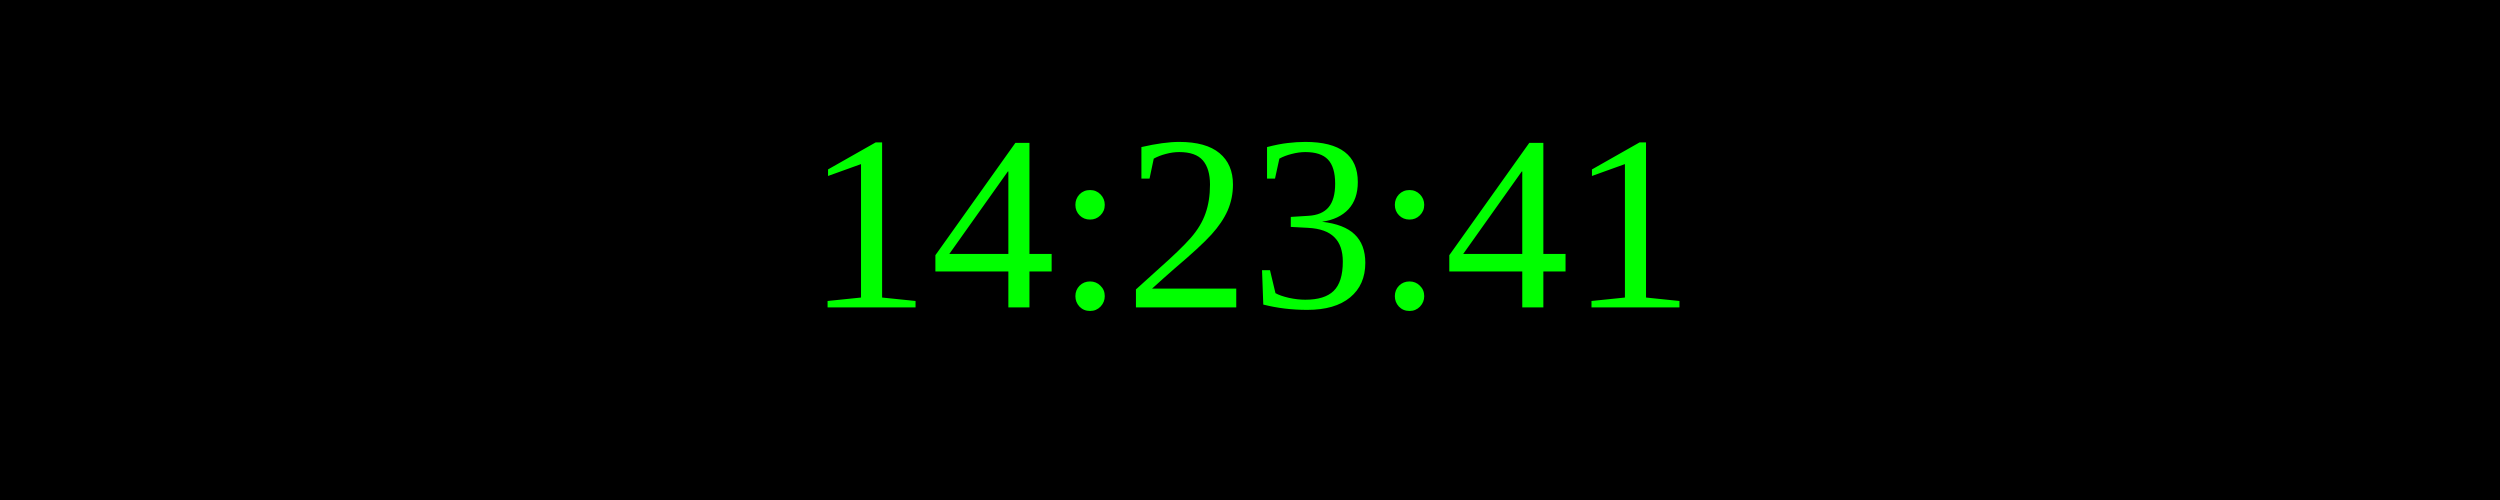
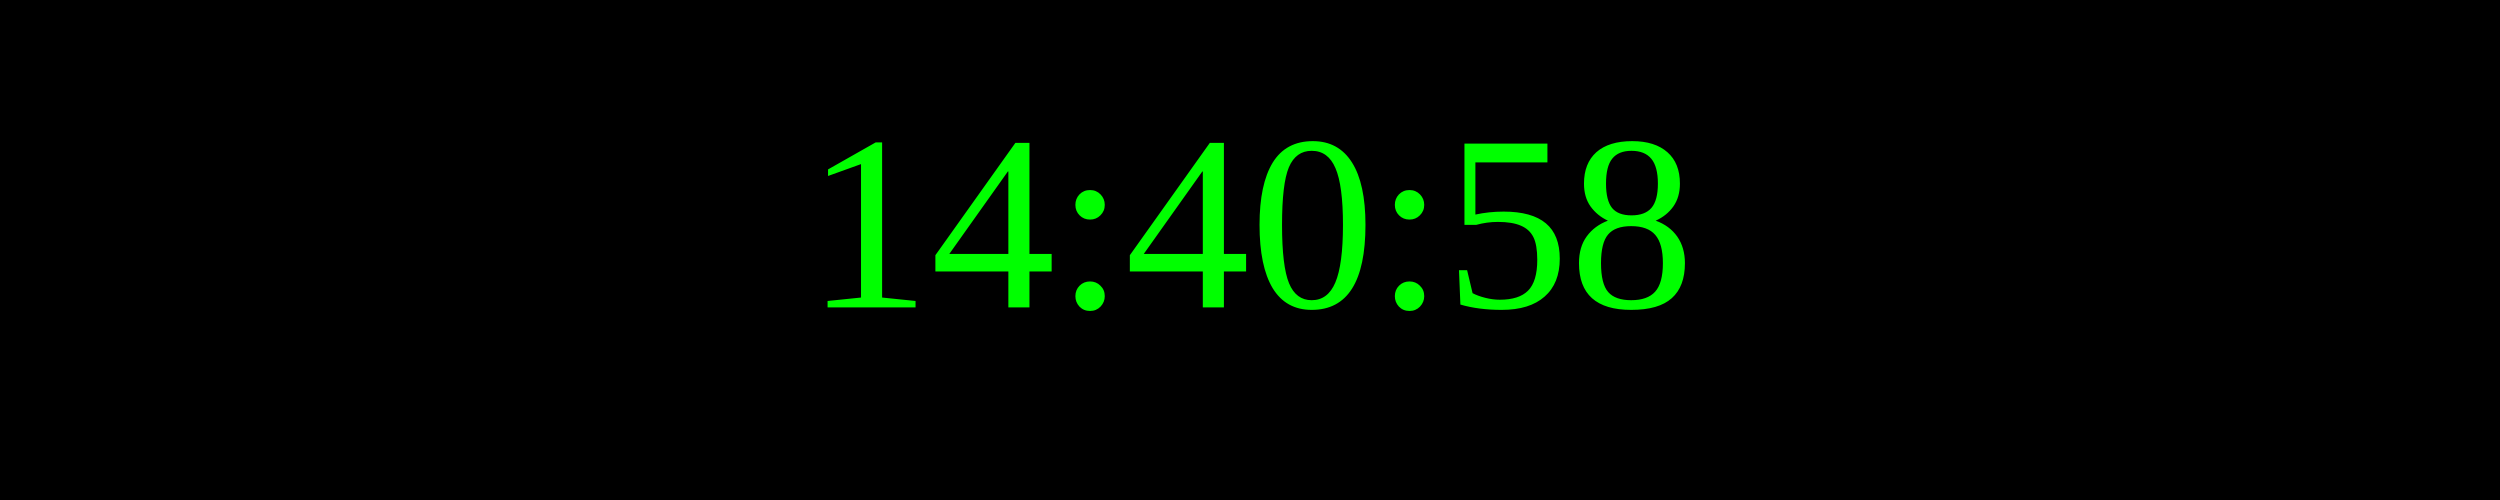
<svg xmlns="http://www.w3.org/2000/svg" width="250" height="50">
  <rect width="100%" height="100%" fill="black" />
  <text x="50%" y="50%" font-size="25" fill="lime" text-anchor="middle" dominant-baseline="middle">
- 14:23:41
+ 14:40:58
</text>
</svg>
